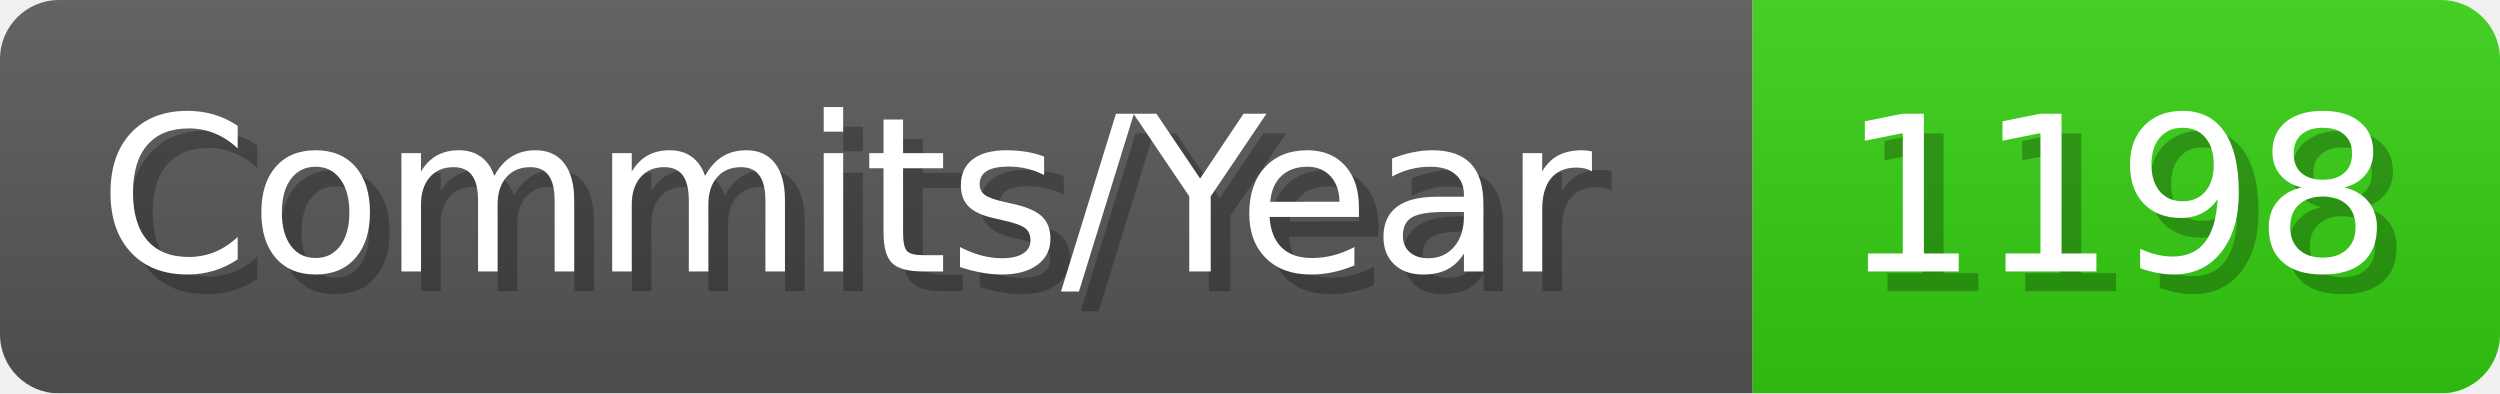
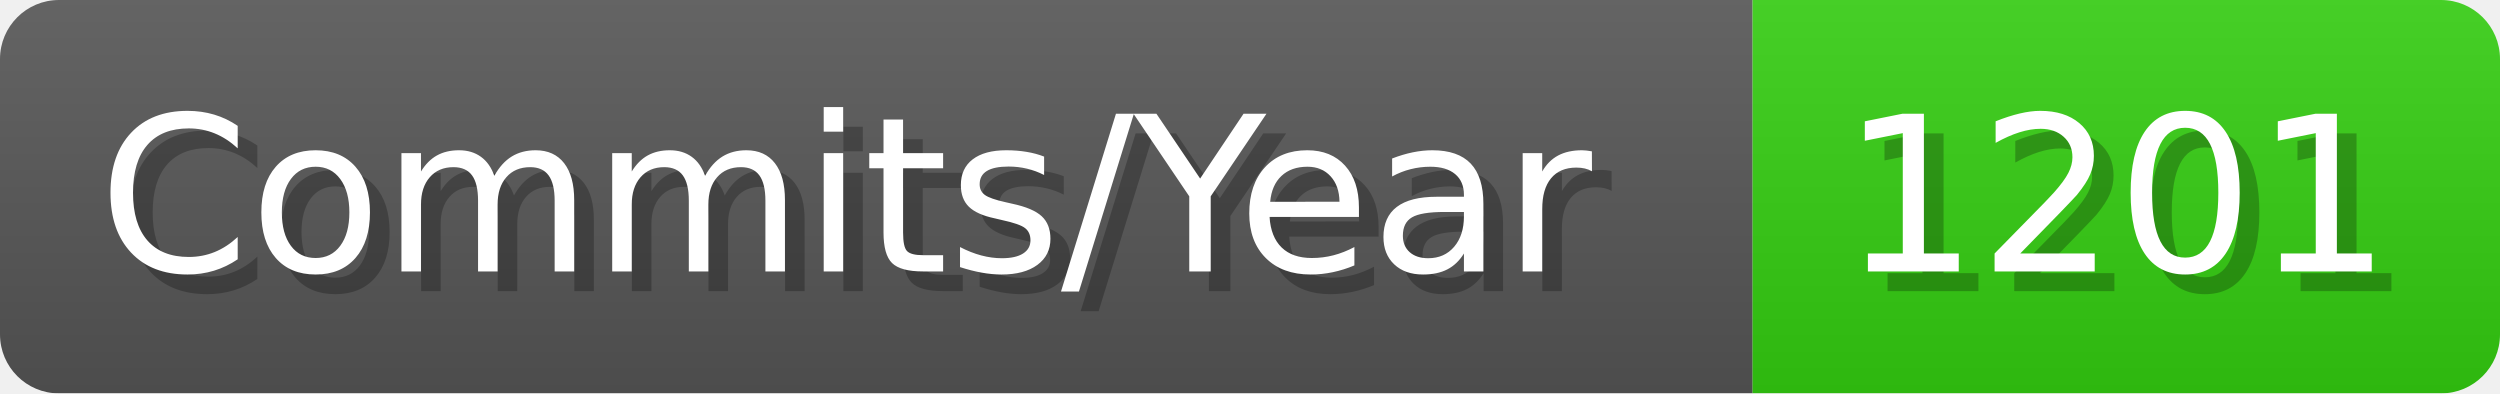
- <svg xmlns="http://www.w3.org/2000/svg" width="127.1" height="20" viewBox="0 0 1271 200" role="img" aria-label="Commits/Year: 1198">
+ <svg xmlns="http://www.w3.org/2000/svg" width="127.1" height="20" viewBox="0 0 1271 200" role="img" aria-label="Commits/Year: 1201">
  <linearGradient id="aUPdi" x2="0" y2="100%">
    <stop offset="0" stop-opacity=".1" stop-color="#EEE" />
    <stop offset="1" stop-opacity=".1" />
  </linearGradient>
  <mask id="WfAiQ">
    <rect width="1271" height="200" rx="30" fill="#FFF" />
  </mask>
  <g mask="url(#WfAiQ)">
    <rect width="891" height="200" fill="#555" />
    <rect width="380" height="200" fill="#3C1" x="891" />
    <rect width="1271" height="200" fill="url(#aUPdi)" />
  </g>
  <g aria-hidden="true" fill="#fff" text-anchor="start" font-family="Verdana,DejaVu Sans,sans-serif" font-size="110">
    <text x="60" y="148" textLength="791" fill="#000" opacity="0.25">Commits/Year</text>
    <text x="50" y="138" textLength="791">Commits/Year</text>
-     <text x="946" y="148" textLength="280" fill="#000" opacity="0.25">1198</text>
-     <text x="936" y="138" textLength="280">1198</text>
+     <text x="946" y="148" textLength="280" fill="#000" opacity="0.25">1201</text>
+     <text x="936" y="138" textLength="280">1201</text>
  </g>
</svg>
